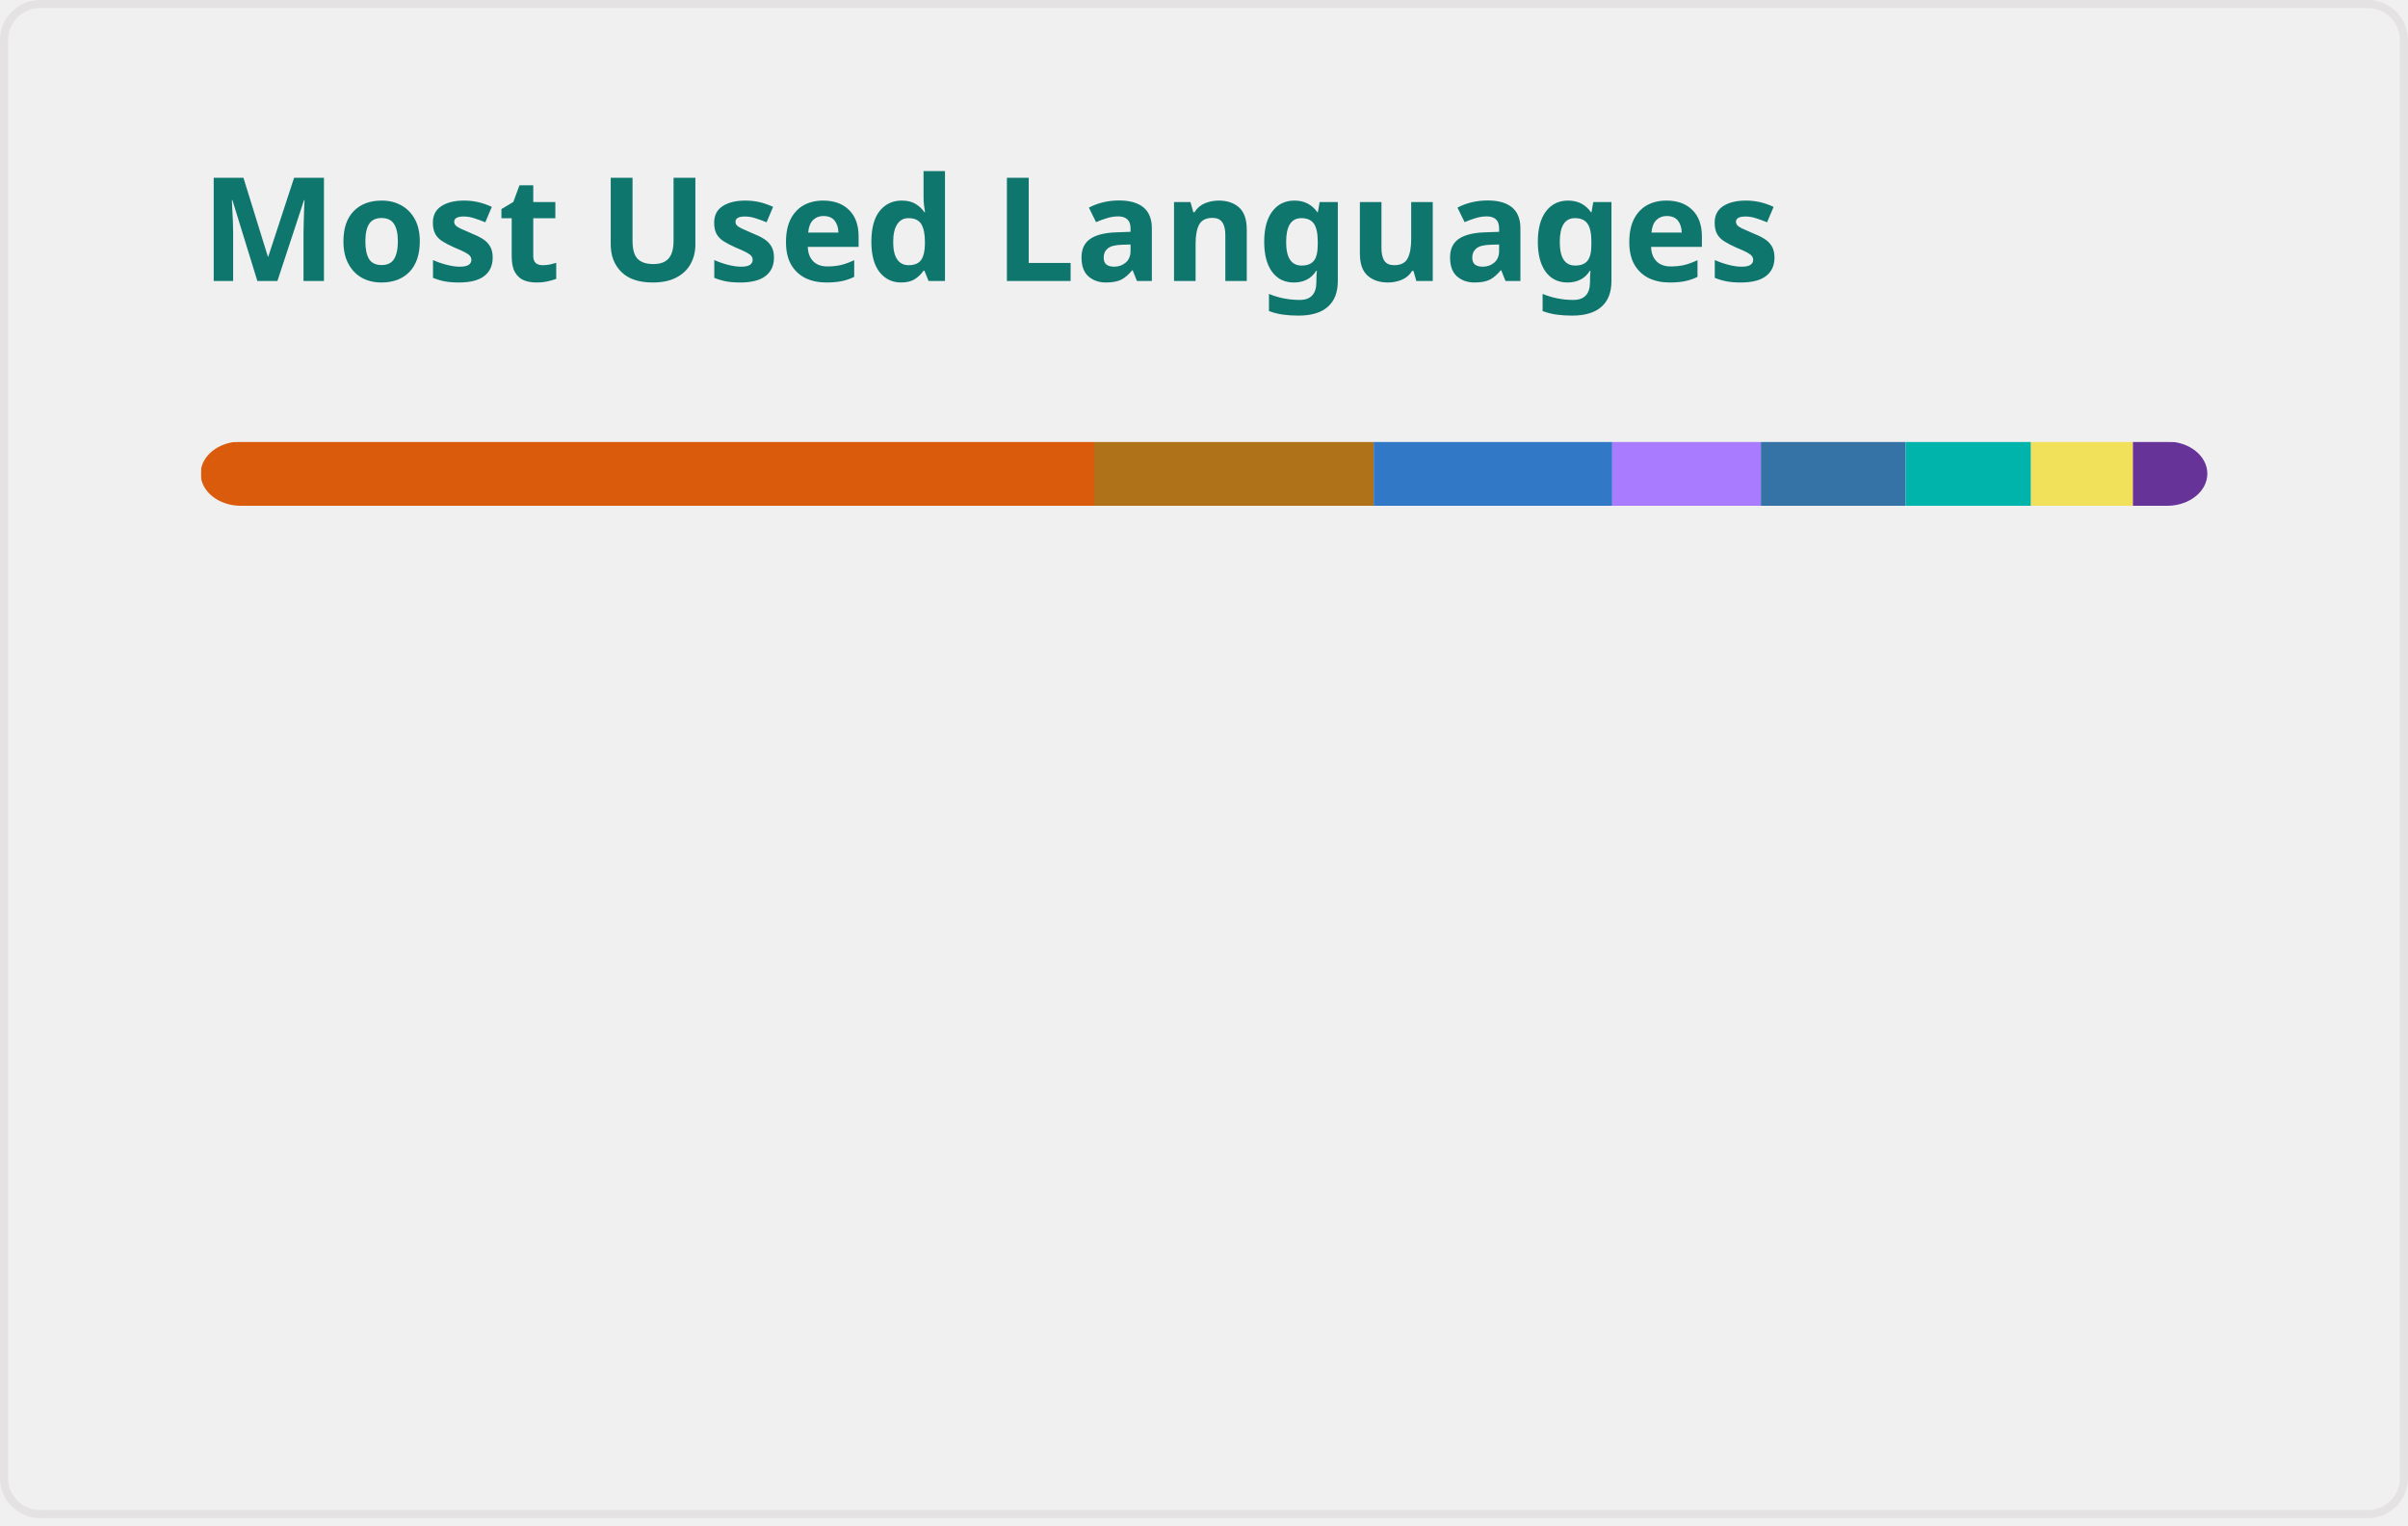
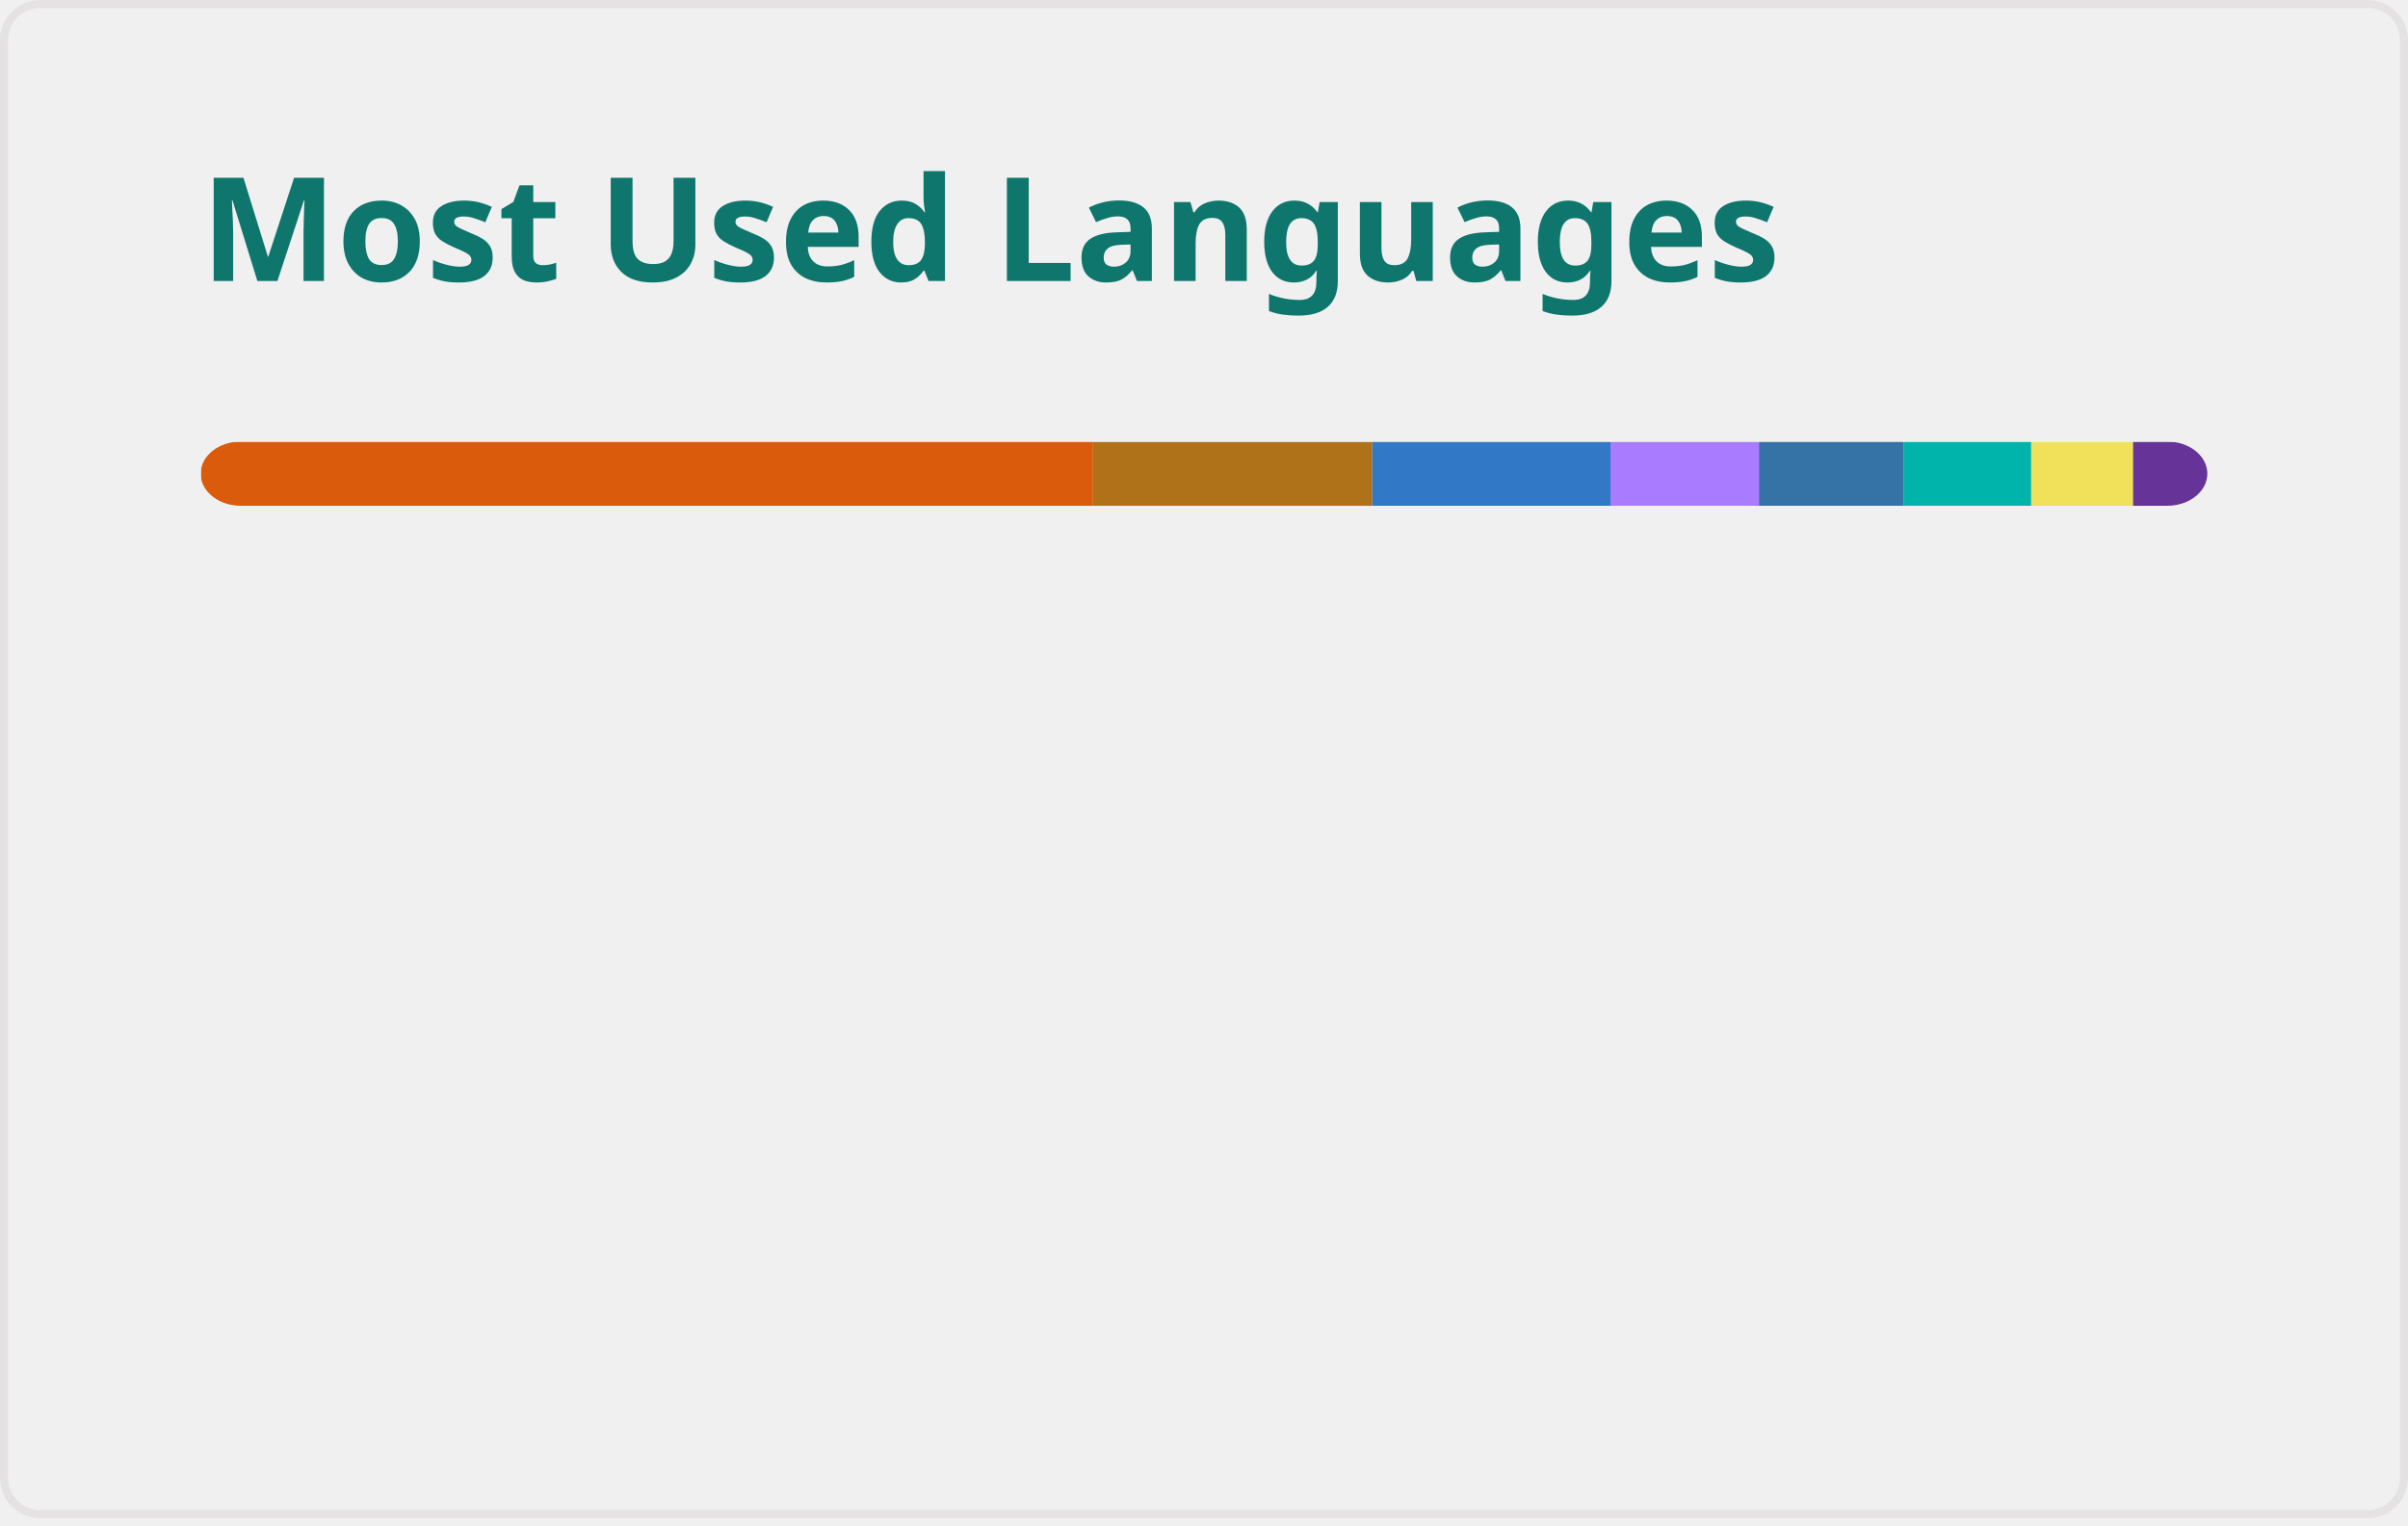
<svg xmlns="http://www.w3.org/2000/svg" width="300" height="190" viewBox="0 0 300 190" fill="none" role="img" aria-labelledby="descId">
  <style>
          .header {
            font: 600 18px 'Segoe UI', Ubuntu, Sans-Serif;
            fill: #0F766E;
            animation: fadeInAnimation 0.8s ease-in-out forwards;
          }
          @supports(-moz-appearance: auto) {
            /* Selector detects Firefox */
            .header { font-size: 15.5px; }
          }
          
    @keyframes slideInAnimation {
      from {
        width: 0;
      }
      to {
        width: calc(100%-100px);
      }
    }
    @keyframes growWidthAnimation {
      from {
        width: 0;
      }
      to {
        width: 100%;
      }
    }
    .stat {
      font: 600 14px 'Segoe UI', Ubuntu, "Helvetica Neue", Sans-Serif; fill: #475569;
    }
    @supports(-moz-appearance: auto) {
      /* Selector detects Firefox */
      .stat { font-size:12px; }
    }
    .bold { font-weight: 700 }
    .lang-name {
      font: 400 11px "Segoe UI", Ubuntu, Sans-Serif;
      fill: #475569;
    }
    .stagger {
      opacity: 0;
      animation: fadeInAnimation 0.3s ease-in-out forwards;
    }
    #rect-mask rect{
      animation: slideInAnimation 1s ease-in-out forwards;
    }
    .lang-progress{
      animation: growWidthAnimation 0.6s ease-in-out forwards;
    }
    .progress-background { fill: #ddd; }
    
          

          
      /* Animations */
      @keyframes scaleInAnimation {
        from {
          transform: translate(-5px, 5px) scale(0);
        }
        to {
          transform: translate(-5px, 5px) scale(1);
        }
      }
      @keyframes fadeInAnimation {
        from {
          opacity: 0;
        }
        to {
          opacity: 1;
        }
      }
    
          
        </style>
  <defs>
          
          
        </defs>
  <rect data-testid="card-bg" class="card-bg" x="0.5" y="0.5" rx="4.5" height="99%" stroke="#e4e2e2" width="299" fill="#ffffff00" stroke-opacity="1" />
  <g data-testid="card-title" transform="translate(25, 35)">
    <g transform="translate(0, 0)">
      <text x="0" y="0" class="header" data-testid="header">Most Used Languages</text>
    </g>
  </g>
  <g data-testid="main-card-body" transform="translate(0, 55)">
    <svg data-testid="lang-items" x="25">
      <mask id="rect-mask">
        <rect x="0" y="0" width="250" height="8" fill="white" rx="5" />
      </mask>
-       <rect mask="url(#rect-mask)" data-testid="lang-progress" x="0" y="0" width="111.32" height="8" fill="#DA5B0B" />
-       <rect mask="url(#rect-mask)" data-testid="lang-progress" x="111.32" y="0" width="34.82" height="8" fill="#b07219" />
-       <rect mask="url(#rect-mask)" data-testid="lang-progress" x="146.14" y="0" width="29.72" height="8" fill="#3178c6" />
-       <rect mask="url(#rect-mask)" data-testid="lang-progress" x="175.86" y="0" width="18.52" height="8" fill="#A97BFF" />
-       <rect mask="url(#rect-mask)" data-testid="lang-progress" x="194.38" y="0" width="18.03" height="8" fill="#3572A5" />
-       <rect mask="url(#rect-mask)" data-testid="lang-progress" x="212.41" y="0" width="15.62" height="8" fill="#00B4AB" />
-       <rect mask="url(#rect-mask)" data-testid="lang-progress" x="228.03" y="0" width="12.7" height="8" fill="#f1e05a" />
-       <rect mask="url(#rect-mask)" data-testid="lang-progress" x="240.73" y="0" width="19.26" height="8" fill="#663399" />
+       <rect mask="url(#rect-mask)" data-testid="lang-progress" x="0" y="0" width="111.18" height="8" fill="#DA5B0B" />
+       <rect mask="url(#rect-mask)" data-testid="lang-progress" x="111.18" y="0" width="34.78" height="8" fill="#b07219" />
+       <rect mask="url(#rect-mask)" data-testid="lang-progress" x="145.96" y="0" width="29.68" height="8" fill="#3178c6" />
+       <rect mask="url(#rect-mask)" data-testid="lang-progress" x="175.64" y="0" width="18.5" height="8" fill="#A97BFF" />
+       <rect mask="url(#rect-mask)" data-testid="lang-progress" x="194.14" y="0" width="18.01" height="8" fill="#3572A5" />
+       <rect mask="url(#rect-mask)" data-testid="lang-progress" x="212.15" y="0" width="15.91" height="8" fill="#00B4AB" />
+       <rect mask="url(#rect-mask)" data-testid="lang-progress" x="228.06" y="0" width="12.69" height="8" fill="#f1e05a" />
+       <rect mask="url(#rect-mask)" data-testid="lang-progress" x="240.75" y="0" width="19.25" height="8" fill="#663399" />
      <g transform="translate(0, 25)">
        <g transform="translate(0, 0)">
          <g transform="translate(0, 0)">
            <g class="stagger" style="animation-delay: 450ms">
              <circle cx="5" cy="6" r="5" fill="#DA5B0B" />
              <text data-testid="lang-name" x="15" y="10" class="lang-name">
-         Jupyter Notebook 44.53%
+         Jupyter Notebook 44.47%
      </text>
            </g>
          </g>
          <g transform="translate(0, 25)">
            <g class="stagger" style="animation-delay: 600ms">
              <circle cx="5" cy="6" r="5" fill="#b07219" />
              <text data-testid="lang-name" x="15" y="10" class="lang-name">
-         Java 13.93%
+         Java 13.91%
      </text>
            </g>
          </g>
          <g transform="translate(0, 50)">
            <g class="stagger" style="animation-delay: 750ms">
              <circle cx="5" cy="6" r="5" fill="#3178c6" />
              <text data-testid="lang-name" x="15" y="10" class="lang-name">
-         TypeScript 11.89%
+         TypeScript 11.87%
      </text>
            </g>
          </g>
          <g transform="translate(0, 75)">
            <g class="stagger" style="animation-delay: 900ms">
              <circle cx="5" cy="6" r="5" fill="#A97BFF" />
              <text data-testid="lang-name" x="15" y="10" class="lang-name">
-         Kotlin 7.41%
+         Kotlin 7.40%
      </text>
            </g>
          </g>
        </g>
        <g transform="translate(150, 0)">
          <g transform="translate(0, 0)">
            <g class="stagger" style="animation-delay: 450ms">
              <circle cx="5" cy="6" r="5" fill="#3572A5" />
              <text data-testid="lang-name" x="15" y="10" class="lang-name">
-         Python 7.21%
+         Python 7.20%
      </text>
            </g>
          </g>
          <g transform="translate(0, 25)">
            <g class="stagger" style="animation-delay: 600ms">
              <circle cx="5" cy="6" r="5" fill="#00B4AB" />
              <text data-testid="lang-name" x="15" y="10" class="lang-name">
-         Dart 6.25%
+         Dart 6.36%
      </text>
            </g>
          </g>
          <g transform="translate(0, 50)">
            <g class="stagger" style="animation-delay: 750ms">
              <circle cx="5" cy="6" r="5" fill="#f1e05a" />
              <text data-testid="lang-name" x="15" y="10" class="lang-name">
-         JavaScript 5.08%
+         JavaScript 5.07%
      </text>
            </g>
          </g>
          <g transform="translate(0, 75)">
            <g class="stagger" style="animation-delay: 900ms">
              <circle cx="5" cy="6" r="5" fill="#663399" />
              <text data-testid="lang-name" x="15" y="10" class="lang-name">
-         CSS 3.71%
+         CSS 3.70%
      </text>
            </g>
          </g>
        </g>
      </g>
    </svg>
  </g>
</svg>
